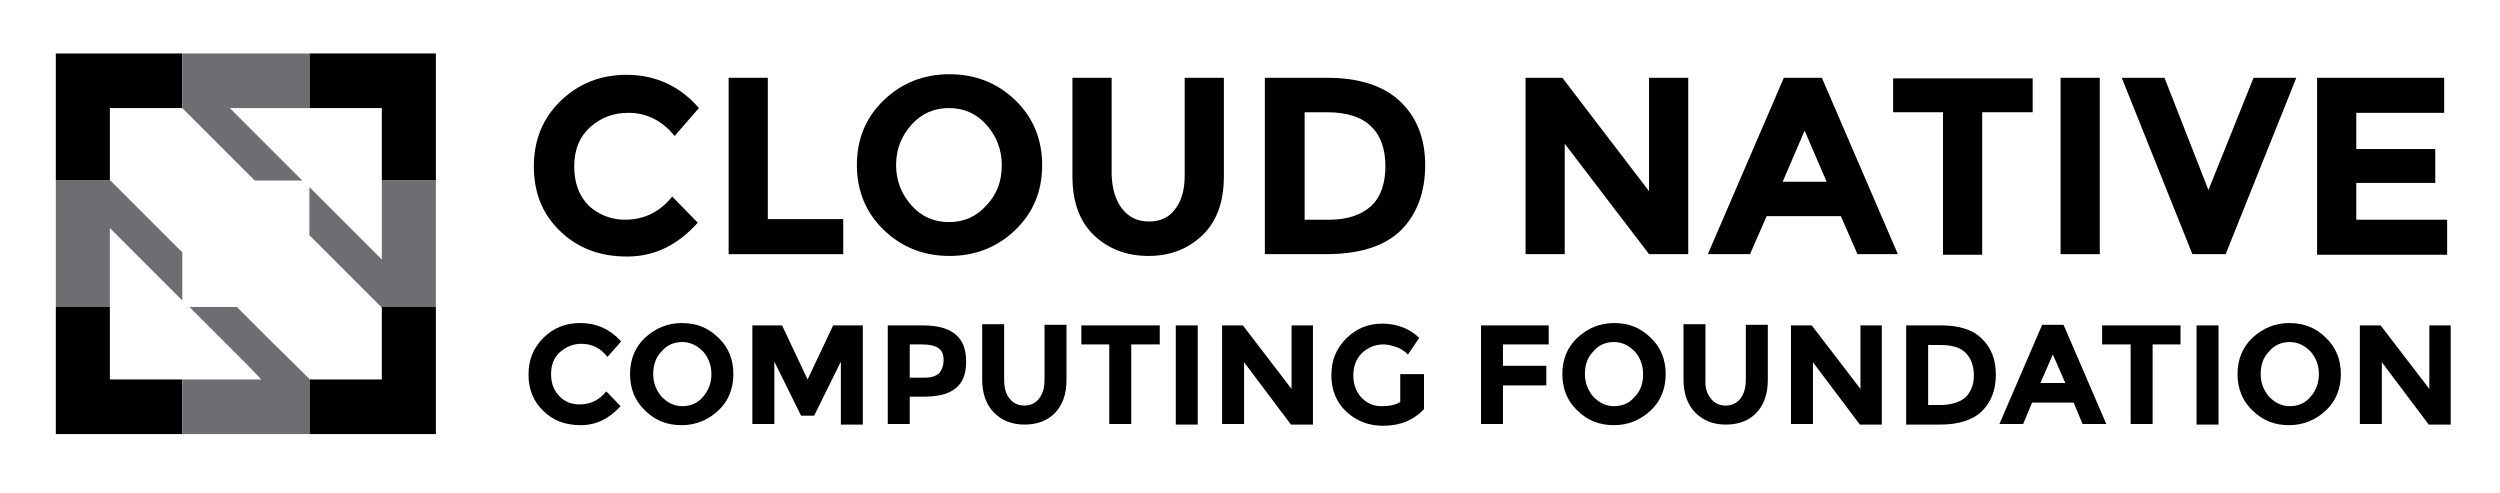
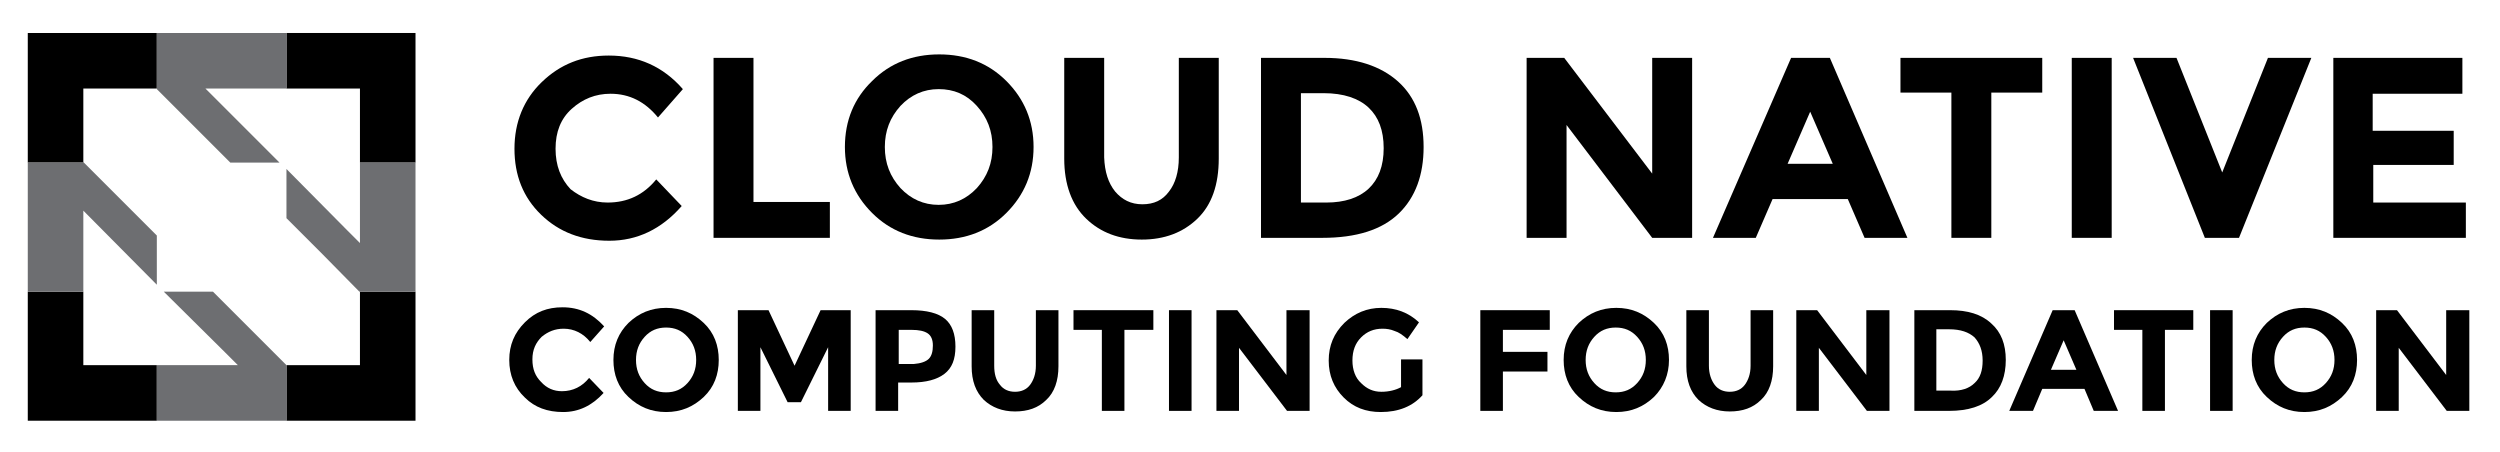
- <svg xmlns="http://www.w3.org/2000/svg" version="1.1" id="Layer_1" x="0px" y="0px" viewBox="0 0 421 83" style="enable-background:new 0 0 421 83;" xml:space="preserve">
+ <svg xmlns="http://www.w3.org/2000/svg" version="1.1" id="Layer_1" x="0px" y="0px" viewBox="0 0 432 78.1" style="enable-background:new 0 0 432 78.1;" xml:space="preserve">
  <style type="text/css">
	.st0{fill:#6D6E71;}
</style>
  <g id="XMLID_1_">
-     <g id="XMLID_586_">
-       <path id="XMLID_654_" d="M105.2,37c3.3,0,5.9-1.3,8-3.9l4.3,4.4c-3.4,3.8-7.3,5.7-11.9,5.7c-4.6,0-8.3-1.4-11.3-4.3    c-3-2.9-4.4-6.5-4.4-10.9c0-4.4,1.5-8.1,4.5-11c3-2.9,6.7-4.4,11.1-4.4c4.9,0,9,1.9,12.2,5.6l-4.1,4.7c-2.1-2.6-4.7-3.9-7.8-3.9    c-2.5,0-4.6,0.8-6.4,2.4c-1.8,1.6-2.7,3.8-2.7,6.6s0.8,5,2.5,6.7C100.8,36.1,102.8,37,105.2,37z" />
-       <path id="XMLID_652_" d="M122.7,42.8V13.1h6.6v23.8H142v5.9H122.7z" />
-       <path id="XMLID_649_" d="M171,38.7c-3,2.9-6.7,4.4-11.1,4.4c-4.4,0-8.1-1.5-11.1-4.4c-3-2.9-4.5-6.6-4.5-10.9    c0-4.4,1.5-8,4.5-10.9c3-2.9,6.7-4.4,11.1-4.4c4.4,0,8.1,1.5,11.1,4.4c3,2.9,4.5,6.6,4.5,10.9C175.5,32.2,174,35.8,171,38.7z     M168.7,27.8c0-2.6-0.9-4.9-2.6-6.8c-1.7-1.9-3.8-2.8-6.3-2.8c-2.5,0-4.6,0.9-6.3,2.8c-1.7,1.9-2.6,4.1-2.6,6.8    c0,2.6,0.9,4.9,2.6,6.8c1.7,1.9,3.8,2.8,6.3,2.8c2.5,0,4.6-0.9,6.3-2.8C167.9,32.7,168.7,30.5,168.7,27.8z" />
-       <path id="XMLID_647_" d="M189,35.2c1.1,1.4,2.6,2.1,4.5,2.1c1.9,0,3.4-0.7,4.4-2.1c1.1-1.4,1.6-3.3,1.6-5.6V13.1h6.6v16.6    c0,4.3-1.2,7.6-3.6,9.9c-2.4,2.3-5.4,3.5-9.1,3.5c-3.7,0-6.8-1.2-9.2-3.5c-2.4-2.3-3.6-5.6-3.6-9.9V13.1h6.6v16.4    C187.3,31.9,187.9,33.8,189,35.2z" />
-       <path id="XMLID_644_" d="M235.7,17c2.8,2.6,4.3,6.2,4.3,10.8s-1.4,8.3-4.1,11c-2.8,2.7-7,4-12.6,4H213V13.1h10.5    C228.8,13.1,232.9,14.4,235.7,17z M230.9,34.7c1.6-1.5,2.4-3.8,2.4-6.7c0-2.9-0.8-5.2-2.4-6.7c-1.6-1.6-4.1-2.4-7.5-2.4h-3.7V37    h4.2C226.9,37,229.2,36.2,230.9,34.7z" />
-       <path id="XMLID_642_" d="M277.7,13.1h6.6v29.7h-6.6l-14.2-18.6v18.6h-6.6V13.1h6.2l14.6,19.1V13.1z" />
-       <path id="XMLID_639_" d="M312.8,42.8l-2.8-6.4h-12.5l-2.8,6.4h-7.1l12.8-29.7h6.4l12.8,29.7H312.8z M303.9,22l-3.7,8.6h7.4    L303.9,22z" />
-       <path id="XMLID_637_" d="M333.8,18.9v24h-6.6v-24h-8.4v-5.7h23.5v5.7H333.8z" />
-       <path id="XMLID_635_" d="M347,13.1h6.6v29.7H347V13.1z" />
-       <path id="XMLID_633_" d="M371.9,32l7.6-18.9h7.2l-11.9,29.7h-5.6l-11.9-29.7h7.2L371.9,32z" />
-       <path id="XMLID_631_" d="M411.6,13.1V19h-14.8v6.1h13.3v5.7h-13.3V37h15.3v5.9h-21.9V13.1H411.6z" />
-       <path id="XMLID_629_" d="M97.6,68.1c1.8,0,3.3-0.7,4.5-2.2l2.4,2.5c-1.9,2.1-4.1,3.2-6.7,3.2s-4.7-0.8-6.3-2.4    c-1.7-1.6-2.5-3.7-2.5-6.1c0-2.5,0.8-4.5,2.5-6.2s3.8-2.5,6.2-2.5c2.7,0,5,1,6.9,3.1l-2.3,2.6c-1.2-1.5-2.6-2.2-4.4-2.2    c-1.4,0-2.6,0.5-3.6,1.4c-1,0.9-1.5,2.1-1.5,3.7s0.5,2.8,1.4,3.7C95.1,67.7,96.3,68.1,97.6,68.1z" />
-       <path id="XMLID_626_" d="M121,69.1c-1.7,1.6-3.8,2.5-6.2,2.5c-2.5,0-4.5-0.8-6.2-2.5c-1.7-1.6-2.5-3.7-2.5-6.1s0.8-4.5,2.5-6.1    c1.7-1.6,3.8-2.5,6.2-2.5c2.5,0,4.5,0.8,6.2,2.5c1.7,1.6,2.5,3.7,2.5,6.1S122.7,67.5,121,69.1z M119.8,63c0-1.5-0.5-2.8-1.4-3.8    c-1-1-2.1-1.6-3.5-1.6s-2.6,0.5-3.5,1.6c-1,1-1.4,2.3-1.4,3.8s0.5,2.7,1.4,3.8c1,1,2.1,1.6,3.5,1.6s2.6-0.5,3.5-1.6    C119.3,65.8,119.8,64.5,119.8,63z" />
-       <path id="XMLID_624_" d="M141.6,60.9l-4.5,9.1h-2.2l-4.5-9.1v10.5h-3.7V54.8h5l4.3,9.1l4.3-9.1h5v16.7h-3.7V60.9z" />
-       <path id="XMLID_621_" d="M160.9,56.3c1.2,1,1.8,2.5,1.8,4.6c0,2.1-0.6,3.6-1.8,4.5c-1.2,1-3,1.4-5.5,1.4h-2.2v4.6h-3.7V54.8h5.9    C157.9,54.8,159.7,55.3,160.9,56.3z M158.2,62.8c0.4-0.5,0.7-1.2,0.7-2.2s-0.3-1.6-0.9-2c-0.6-0.4-1.5-0.6-2.7-0.6h-2.1v5.6h2.5    C156.9,63.6,157.7,63.3,158.2,62.8z" />
-       <path id="XMLID_619_" d="M170,67.1c0.6,0.8,1.5,1.2,2.5,1.2s1.9-0.4,2.5-1.2c0.6-0.8,0.9-1.8,0.9-3.2v-9.2h3.7v9.3    c0,2.4-0.7,4.3-2,5.6c-1.3,1.3-3,1.9-5.1,1.9s-3.8-0.7-5.1-2s-2-3.2-2-5.6v-9.3h3.7V64C169.1,65.3,169.4,66.4,170,67.1z" />
-       <path id="XMLID_617_" d="M190.5,58v13.4h-3.7V58h-4.7v-3.2h13.2V58H190.5z" />
-       <path id="XMLID_615_" d="M198,54.8h3.7v16.7H198V54.8z" />
-       <path id="XMLID_613_" d="M217.4,54.8h3.7v16.7h-3.7L209.5,61v10.4h-3.7V54.8h3.5l8.2,10.7V54.8z" />
-       <path id="XMLID_611_" d="M236.1,63h3.7v5.9c-1.7,1.8-3.9,2.8-6.9,2.8c-2.4,0-4.5-0.8-6.2-2.4c-1.7-1.6-2.5-3.7-2.5-6.1    c0-2.5,0.8-4.5,2.5-6.2s3.7-2.5,6.1-2.5c2.4,0,4.5,0.8,6.2,2.4l-1.9,2.8c-0.7-0.7-1.4-1.1-2.1-1.3c-0.6-0.2-1.3-0.4-2-0.4    c-1.4,0-2.6,0.5-3.6,1.4c-1,1-1.5,2.2-1.5,3.8c0,1.6,0.5,2.8,1.4,3.8c0.9,0.9,2,1.4,3.3,1.4c1.3,0,2.4-0.2,3.2-0.7V63z" />
-       <path id="XMLID_609_" d="M260.8,54.8V58h-7.7v3.6h7.3v3.3h-7.3v6.5h-3.7V54.8H260.8z" />
-       <path id="XMLID_606_" d="M278,69.1c-1.7,1.6-3.8,2.5-6.2,2.5c-2.5,0-4.5-0.8-6.2-2.5c-1.7-1.6-2.5-3.7-2.5-6.1s0.8-4.5,2.5-6.1    c1.7-1.6,3.8-2.5,6.2-2.5c2.5,0,4.5,0.8,6.2,2.5c1.7,1.6,2.5,3.7,2.5,6.1S279.7,67.5,278,69.1z M276.7,63c0-1.5-0.5-2.8-1.4-3.8    c-1-1-2.1-1.6-3.5-1.6s-2.6,0.5-3.5,1.6c-1,1-1.4,2.3-1.4,3.8s0.5,2.7,1.4,3.8c1,1,2.1,1.6,3.5,1.6s2.6-0.5,3.5-1.6    C276.3,65.8,276.7,64.5,276.7,63z" />
-       <path id="XMLID_604_" d="M288.1,67.1c0.6,0.8,1.5,1.2,2.5,1.2c1,0,1.9-0.4,2.5-1.2c0.6-0.8,0.9-1.8,0.9-3.2v-9.2h3.7v9.3    c0,2.4-0.7,4.3-2,5.6c-1.3,1.3-3,1.9-5.1,1.9s-3.8-0.7-5.1-2c-1.3-1.3-2-3.2-2-5.6v-9.3h3.7V64C287.1,65.3,287.5,66.4,288.1,67.1z    " />
-       <path id="XMLID_602_" d="M313.2,54.8h3.7v16.7h-3.7L305.3,61v10.4h-3.7V54.8h3.5l8.2,10.7V54.8z" />
-       <path id="XMLID_599_" d="M333.7,57c1.6,1.5,2.4,3.5,2.4,6.1c0,2.6-0.8,4.6-2.3,6.1c-1.5,1.5-3.9,2.3-7.1,2.3H321V54.8h5.9    C329.9,54.8,332.2,55.5,333.7,57z M331,66.9c0.9-0.9,1.4-2.1,1.4-3.7c0-1.6-0.5-2.9-1.4-3.8c-0.9-0.9-2.3-1.3-4.2-1.3h-2.1v10.1    h2.4C328.8,68.1,330.1,67.7,331,66.9z" />
-       <path id="XMLID_596_" d="M350.7,71.4l-1.5-3.6h-7l-1.5,3.6h-4l7.2-16.7h3.6l7.2,16.7H350.7z M345.7,59.7l-2.1,4.8h4.2L345.7,59.7z    " />
-       <path id="XMLID_594_" d="M362.5,58v13.4h-3.7V58H354v-3.2h13.2V58H362.5z" />
-       <path id="XMLID_592_" d="M369.9,54.8h3.7v16.7h-3.7V54.8z" />
-       <path id="XMLID_589_" d="M391.7,69.1c-1.7,1.6-3.8,2.5-6.2,2.5c-2.5,0-4.5-0.8-6.2-2.5c-1.7-1.6-2.5-3.7-2.5-6.1s0.8-4.5,2.5-6.1    c1.7-1.6,3.8-2.5,6.2-2.5c2.5,0,4.5,0.8,6.2,2.5c1.7,1.6,2.5,3.7,2.5,6.1S393.4,67.5,391.7,69.1z M390.5,63c0-1.5-0.5-2.8-1.4-3.8    c-1-1-2.1-1.6-3.5-1.6s-2.6,0.5-3.5,1.6c-1,1-1.4,2.3-1.4,3.8s0.5,2.7,1.4,3.8c1,1,2.1,1.6,3.5,1.6s2.6-0.5,3.5-1.6    C390,65.8,390.5,64.5,390.5,63z" />
-       <path id="XMLID_587_" d="M409,54.8h3.7v16.7H409L401.1,61v10.4h-3.7V54.8h3.5l8.2,10.7V54.8z" />
+     <g>
+       <path id="XMLID_633_" d="M105,35c3.4,0,6.2-1.3,8.4-4l4.4,4.6c-3.5,4-7.7,6-12.5,6c-4.8,0-8.7-1.5-11.8-4.5    c-3.1-3-4.6-6.8-4.6-11.4c0-4.6,1.6-8.5,4.7-11.5c3.2-3.1,7-4.6,11.6-4.6c5.1,0,9.4,1.9,12.8,5.8l-4.3,4.9    c-2.2-2.7-4.9-4.1-8.2-4.1c-2.6,0-4.8,0.9-6.7,2.6c-1.9,1.7-2.8,4-2.8,6.9s0.9,5.2,2.6,7C100.4,34.1,102.5,35,105,35z" />
+       <path id="XMLID_631_" d="M123.3,41.1V10h6.9v24.9h13.2v6.2H123.3z" />
+       <path id="XMLID_628_" d="M173.9,36.8c-3.1,3.1-7,4.6-11.6,4.6c-4.6,0-8.5-1.5-11.6-4.6c-3.1-3.1-4.7-6.9-4.7-11.4    c0-4.6,1.6-8.4,4.7-11.4c3.1-3.1,7-4.6,11.6-4.6c4.6,0,8.5,1.5,11.6,4.6c3.1,3.1,4.7,6.9,4.7,11.4C178.6,29.9,177,33.7,173.9,36.8    z M171.5,25.4c0-2.8-0.9-5.1-2.7-7.1c-1.8-2-4-2.9-6.6-2.9c-2.6,0-4.8,1-6.6,2.9c-1.8,2-2.7,4.3-2.7,7.1c0,2.8,0.9,5.1,2.7,7.1    c1.8,1.9,4,2.9,6.6,2.9c2.6,0,4.8-1,6.6-2.9C170.6,30.5,171.5,28.2,171.5,25.4z" />
+       <path id="XMLID_626_" d="M192.7,33.1c1.2,1.4,2.7,2.2,4.7,2.2c2,0,3.5-0.7,4.6-2.2c1.1-1.4,1.7-3.4,1.7-5.9V10h6.9v17.4    c0,4.5-1.2,8-3.7,10.4c-2.5,2.4-5.7,3.6-9.6,3.6c-3.9,0-7.1-1.2-9.6-3.6c-2.5-2.4-3.8-5.9-3.8-10.4V10h6.9v17.2    C190.9,29.7,191.5,31.6,192.7,33.1z" />
+       <path id="XMLID_623_" d="M241.6,14.1c3,2.7,4.4,6.5,4.4,11.3s-1.4,8.7-4.3,11.5c-2.9,2.8-7.3,4.2-13.2,4.2h-10.6V10h11    C234.3,10,238.6,11.4,241.6,14.1z M236.5,32.6c1.7-1.6,2.6-3.9,2.6-7c0-3.1-0.9-5.4-2.6-7c-1.7-1.6-4.3-2.5-7.8-2.5h-3.9V35h4.4    C232.3,35,234.8,34.2,236.5,32.6z" />
+       <path id="XMLID_621_" d="M285.5,10h6.9v31.1h-6.9l-14.8-19.5v19.5h-6.9V10h6.5l15.2,20V10z" />
+       <path id="XMLID_618_" d="M322.2,41.1l-2.9-6.7h-13l-2.9,6.7H296L309.5,10h6.7l13.4,31.1H322.2z M312.8,19.3l-3.9,9h7.8L312.8,19.3    z" />
+       <path id="XMLID_616_" d="M344.1,16v25.1h-6.9V16h-8.8v-6h24.5v6H344.1z" />
+       <path id="XMLID_614_" d="M358,10h6.9v31.1H358V10z" />
+       <path id="XMLID_612_" d="M384,29.8l7.9-19.8h7.5l-12.5,31.1h-5.9L368.6,10h7.5L384,29.8z" />
+       <path id="XMLID_610_" d="M425.5,10v6.2h-15.5v6.4H424v5.9h-13.9V35h16v6.1h-22.9V10H425.5z" />
+       <path id="XMLID_608_" d="M97.1,67.6c1.9,0,3.5-0.8,4.7-2.3l2.5,2.6c-2,2.2-4.3,3.3-7,3.3s-4.9-0.8-6.6-2.5    C88.9,67,88,64.8,88,62.2c0-2.6,0.9-4.7,2.7-6.5s3.9-2.6,6.5-2.6c2.9,0,5.2,1.1,7.2,3.3l-2.4,2.7c-1.2-1.5-2.8-2.3-4.6-2.3    c-1.5,0-2.7,0.5-3.8,1.4c-1,1-1.6,2.2-1.6,3.9s0.5,2.9,1.5,3.9C94.5,67.1,95.7,67.6,97.1,67.6z" />
+       <path id="XMLID_605_" d="M121.6,68.6c-1.8,1.7-3.9,2.6-6.5,2.6c-2.6,0-4.7-0.9-6.5-2.6c-1.8-1.7-2.6-3.9-2.6-6.4    c0-2.6,0.9-4.7,2.6-6.4c1.8-1.7,3.9-2.6,6.5-2.6c2.6,0,4.7,0.9,6.5,2.6c1.8,1.7,2.6,3.9,2.6,6.4C124.2,64.7,123.4,66.9,121.6,68.6    z M120.3,62.2c0-1.6-0.5-2.9-1.5-4c-1-1.1-2.2-1.6-3.7-1.6c-1.5,0-2.7,0.5-3.7,1.6c-1,1.1-1.5,2.4-1.5,4c0,1.6,0.5,2.9,1.5,4    c1,1.1,2.2,1.6,3.7,1.6c1.5,0,2.7-0.5,3.7-1.6C119.8,65.1,120.3,63.8,120.3,62.2z" />
+       <path id="XMLID_603_" d="M143.1,60l-4.7,9.5h-2.3l-4.7-9.5v11h-3.9V53.6h5.3l4.5,9.6l4.5-9.6h5.2V71h-3.9V60z" />
+       <path id="XMLID_600_" d="M163.3,55.1c1.2,1,1.8,2.6,1.8,4.8c0,2.2-0.6,3.7-1.9,4.7c-1.3,1-3.2,1.5-5.7,1.5h-2.3V71h-3.9V53.6h6.2    C160.1,53.6,162.1,54.1,163.3,55.1z M160.5,62c0.5-0.5,0.7-1.3,0.7-2.3c0-1-0.3-1.7-0.9-2.1c-0.6-0.4-1.5-0.6-2.8-0.6h-2.2v5.9    h2.6C159.1,62.8,160,62.5,160.5,62z" />
+       <path id="XMLID_598_" d="M172.8,66.5c0.6,0.8,1.5,1.2,2.6,1.2s2-0.4,2.6-1.2c0.6-0.8,1-1.9,1-3.3v-9.6h3.9v9.7    c0,2.5-0.7,4.5-2.1,5.8c-1.4,1.4-3.2,2-5.4,2c-2.2,0-4-0.7-5.4-2c-1.4-1.4-2.1-3.3-2.1-5.8v-9.7h3.9v9.6    C171.8,64.6,172.1,65.7,172.8,66.5z" />
+       <path id="XMLID_596_" d="M194.3,57V71h-3.9V57h-4.9v-3.4h13.8V57H194.3z" />
+       <path id="XMLID_594_" d="M202,53.6h3.9V71H202V53.6z" />
+       <path id="XMLID_592_" d="M222.4,53.6h3.9V71h-3.9l-8.3-10.9V71h-3.9V53.6h3.6l8.5,11.2V53.6z" />
+       <path id="XMLID_590_" d="M241.9,62.1h3.9v6.2c-1.7,1.9-4.1,2.9-7.2,2.9c-2.6,0-4.7-0.8-6.4-2.5c-1.7-1.7-2.6-3.8-2.6-6.4    c0-2.6,0.9-4.7,2.7-6.5c1.8-1.7,3.9-2.6,6.4-2.6c2.5,0,4.7,0.8,6.5,2.5l-2,2.9c-0.8-0.7-1.5-1.2-2.2-1.4c-0.7-0.3-1.4-0.4-2.1-0.4    c-1.5,0-2.7,0.5-3.7,1.5c-1,1-1.5,2.3-1.5,4c0,1.6,0.5,3,1.5,3.9c1,1,2.1,1.5,3.5,1.5c1.3,0,2.5-0.3,3.4-0.8V62.1z" />
+       <path id="XMLID_588_" d="M267.8,53.6V57h-8.1v3.8h7.7v3.4h-7.7V71h-3.9V53.6H267.8z" />
+       <path id="XMLID_585_" d="M285.8,68.6c-1.8,1.7-3.9,2.6-6.5,2.6c-2.6,0-4.7-0.9-6.5-2.6c-1.8-1.7-2.6-3.9-2.6-6.4    c0-2.6,0.9-4.7,2.6-6.4c1.8-1.7,3.9-2.6,6.5-2.6c2.6,0,4.7,0.9,6.5,2.6c1.8,1.7,2.6,3.9,2.6,6.4C288.4,64.7,287.5,66.9,285.8,68.6    z M284.4,62.2c0-1.6-0.5-2.9-1.5-4c-1-1.1-2.2-1.6-3.7-1.6s-2.7,0.5-3.7,1.6c-1,1.1-1.5,2.4-1.5,4c0,1.6,0.5,2.9,1.5,4    c1,1.1,2.2,1.6,3.7,1.6s2.7-0.5,3.7-1.6C283.9,65.1,284.4,63.8,284.4,62.2z" />
+       <path id="XMLID_583_" d="M296.3,66.5c0.6,0.8,1.5,1.2,2.6,1.2c1.1,0,2-0.4,2.6-1.2c0.6-0.8,1-1.9,1-3.3v-9.6h3.9v9.7    c0,2.5-0.7,4.5-2.1,5.8c-1.4,1.4-3.2,2-5.4,2c-2.2,0-4-0.7-5.4-2c-1.4-1.4-2.1-3.3-2.1-5.8v-9.7h3.9v9.6    C295.3,64.6,295.7,65.7,296.3,66.5z" />
+       <path id="XMLID_581_" d="M322.6,53.6h3.9V71h-3.9l-8.3-10.9V71h-3.9V53.6h3.6l8.5,11.2V53.6z" />
+       <path id="XMLID_578_" d="M344.1,55.9c1.7,1.5,2.5,3.6,2.5,6.3c0,2.7-0.8,4.9-2.4,6.4c-1.6,1.6-4.1,2.4-7.4,2.4h-6V53.6h6.2    C340,53.6,342.4,54.3,344.1,55.9z M341.2,66.2c1-0.9,1.4-2.2,1.4-3.9c0-1.7-0.5-3-1.4-4c-1-0.9-2.4-1.4-4.4-1.4h-2.2v10.6h2.5    C338.9,67.6,340.3,67.1,341.2,66.2z" />
+       <path id="XMLID_575_" d="M361.8,71l-1.6-3.8h-7.3l-1.6,3.8h-4.1l7.5-17.4h3.8L366,71H361.8z M356.6,58.8l-2.2,5.1h4.4L356.6,58.8z    " />
+       <path id="XMLID_573_" d="M374.1,57V71h-3.9V57h-4.9v-3.4H379V57H374.1z" />
+       <path id="XMLID_571_" d="M381.9,53.6h3.9V71h-3.9V53.6z" />
+       <path id="XMLID_568_" d="M404.7,68.6c-1.8,1.7-3.9,2.6-6.5,2.6c-2.6,0-4.7-0.9-6.5-2.6c-1.8-1.7-2.6-3.9-2.6-6.4    c0-2.6,0.9-4.7,2.6-6.4c1.8-1.7,3.9-2.6,6.5-2.6c2.6,0,4.7,0.9,6.5,2.6c1.8,1.7,2.6,3.9,2.6,6.4C407.3,64.7,406.5,66.9,404.7,68.6    z M403.4,62.2c0-1.6-0.5-2.9-1.5-4c-1-1.1-2.2-1.6-3.7-1.6c-1.5,0-2.7,0.5-3.7,1.6c-1,1.1-1.5,2.4-1.5,4c0,1.6,0.5,2.9,1.5,4    c1,1.1,2.2,1.6,3.7,1.6c1.5,0,2.7-0.5,3.7-1.6C402.9,65.1,403.4,63.8,403.4,62.2z" />
+       <path id="XMLID_566_" d="M422.8,53.6h3.9V71h-3.9l-8.3-10.9V71h-3.9V53.6h3.6l8.5,11.2V53.6z" />
    </g>
  </g>
  <g id="XMLID_197_">
    <g id="XMLID_392_">
-       <polygon id="XMLID_397_" points="18.5,51.7 9.4,51.7 9.4,73.1 30.7,73.1 30.7,63.9 18.5,63.9   " />
-       <polygon id="XMLID_395_" points="64.3,51.8 64.3,63.9 52.1,63.9 52.1,63.8 52.1,73.1 73.4,73.1 73.4,51.7 64.2,51.7   " />
-       <polygon id="XMLID_394_" points="9.4,30.4 18.6,30.4 18.5,30.3 18.5,18.2 18.5,18.2 30.7,18.2 30.7,18.2 30.7,9 9.4,9   " />
-       <polygon id="XMLID_393_" points="52.1,9 52.1,18.2 64.3,18.2 64.3,30.4 73.4,30.4 73.4,9   " />
+       <polygon id="XMLID_397_" points="14.4,50.4 4.8,50.4 4.8,72.7 27.1,72.7 27.1,63.1 14.4,63.1   " />
+       <polygon id="XMLID_395_" points="62.2,50.4 62.2,63.1 49.5,63.1 49.5,63.1 49.5,72.7 71.8,72.7 71.8,50.4 62.1,50.4   " />
+       <polygon id="XMLID_394_" points="4.8,28.1 14.5,28.1 14.4,28 14.4,15.3 14.4,15.3 27.1,15.3 27.1,15.4 27.1,5.7 4.8,5.7   " />
+       <polygon id="XMLID_393_" points="49.5,5.7 49.5,15.3 62.2,15.3 62.2,28.1 71.8,28.1 71.8,5.7   " />
    </g>
    <g id="XMLID_200_">
-       <polygon id="XMLID_391_" class="st0" points="50.9,30.4 38.7,18.2 52.1,18.2 52.1,9 30.7,9 30.7,18.2 42.9,30.4   " />
-       <polygon id="XMLID_390_" class="st0" points="39.9,51.7 31.9,51.7 42,61.8 44,63.9 39.9,63.9 30.7,63.9 30.7,73.1 52.1,73.1     52.1,63.8 46,57.8   " />
-       <polygon id="XMLID_389_" class="st0" points="64.3,30.4 64.3,39.5 64.3,43.7 62.2,41.6 52.1,31.5 52.1,39.6 58.1,45.6 64.2,51.7     73.4,51.7 73.4,30.4   " />
-       <polygon id="XMLID_388_" class="st0" points="30.7,42.5 18.6,30.4 9.4,30.4 9.4,51.7 18.5,51.7 18.5,38.4 30.7,50.6   " />
+       <polygon id="XMLID_391_" class="st0" points="48.3,28.1 35.5,15.3 49.5,15.3 49.5,5.7 27.1,5.7 27.1,15.4 39.8,28.1   " />
+       <polygon id="XMLID_390_" class="st0" points="36.8,50.4 28.3,50.4 38.9,60.9 41.1,63.1 36.7,63.1 27.1,63.1 27.1,72.7 49.5,72.7     49.5,63.1 43.1,56.7   " />
+       <polygon id="XMLID_389_" class="st0" points="62.2,28.1 62.2,37.6 62.2,42 60,39.8 49.5,29.2 49.5,37.7 55.8,44 62.1,50.4     71.8,50.4 71.8,28.1   " />
+       <polygon id="XMLID_388_" class="st0" points="27.1,40.7 14.5,28.1 4.8,28.1 4.8,50.4 14.4,50.4 14.4,36.4 27.1,49.2   " />
    </g>
  </g>
</svg>
